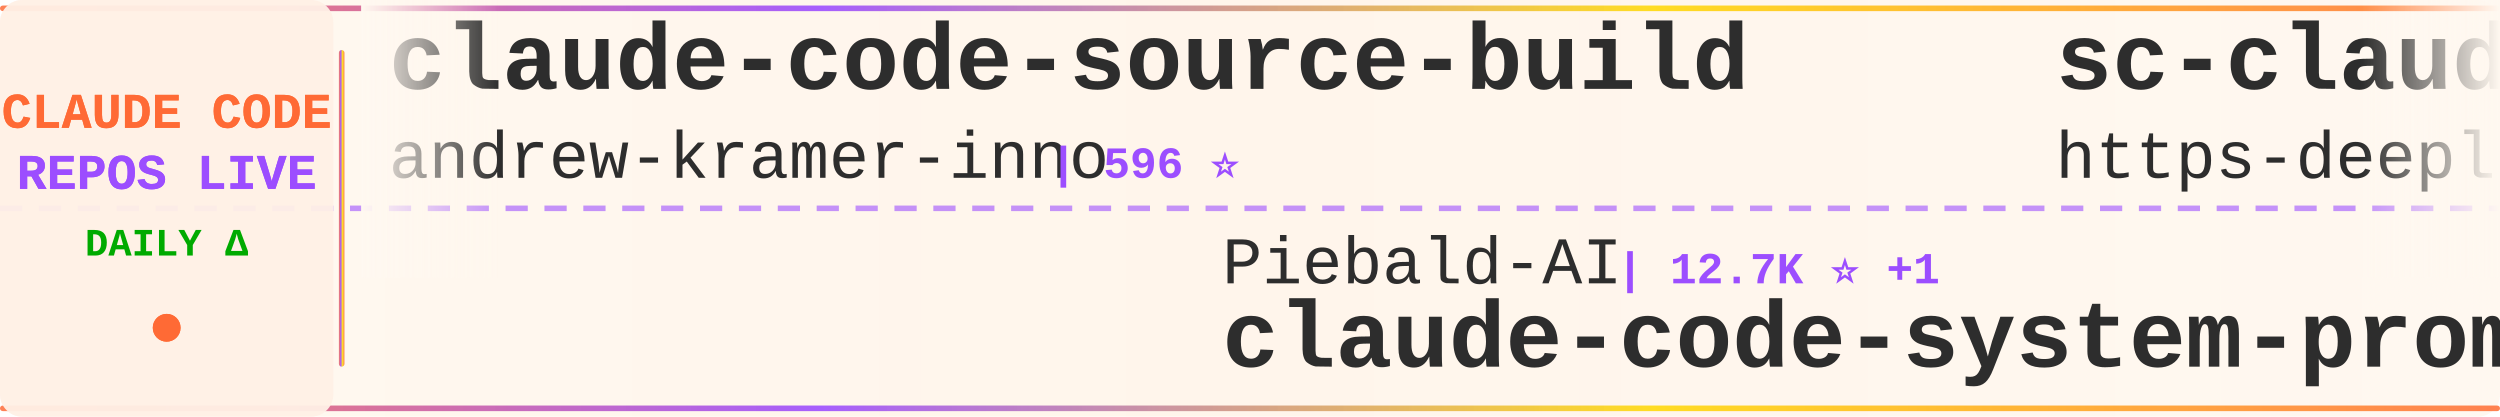
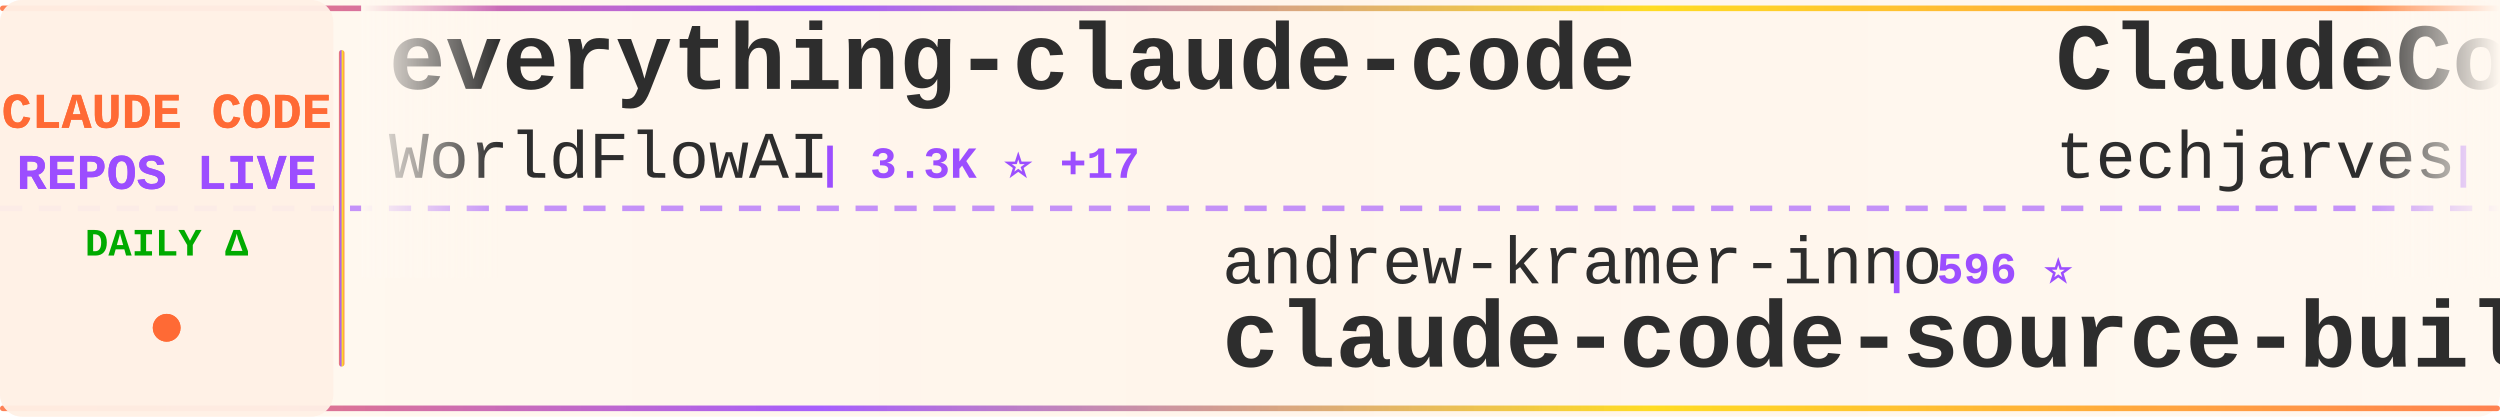
<svg xmlns="http://www.w3.org/2000/svg" width="900" height="150">
  <defs>
    <linearGradient id="tickerBg" x1="0%" y1="0%" x2="100%" y2="0%">
      <stop offset="0%" style="stop-color:#fff8f0;stop-opacity:0.98" />
      <stop offset="50%" style="stop-color:#fff5eb;stop-opacity:1" />
      <stop offset="100%" style="stop-color:#fff8f0;stop-opacity:0.98" />
    </linearGradient>
    <linearGradient id="borderGrad" x1="0%" y1="0%" x2="100%" y2="0%">
      <stop offset="0%" style="stop-color:#FF6B35;stop-opacity:0.85">
        <animate attributeName="stop-opacity" values="0.85;1;0.85" dur="2s" repeatCount="indefinite" />
      </stop>
      <stop offset="33%" style="stop-color:#9C4EFF;stop-opacity:0.9">
        <animate attributeName="stop-opacity" values="0.9;1;0.9" dur="2.2s" repeatCount="indefinite" />
      </stop>
      <stop offset="66%" style="stop-color:#FFD700;stop-opacity:0.85">
        <animate attributeName="stop-opacity" values="0.85;1;0.85" dur="1.8s" repeatCount="indefinite" />
      </stop>
      <stop offset="100%" style="stop-color:#FF6B35;stop-opacity:0.85">
        <animate attributeName="stop-opacity" values="0.85;1;0.85" dur="2s" repeatCount="indefinite" />
      </stop>
    </linearGradient>
    <filter id="textGlow">
      <feGaussianBlur stdDeviation="0.15" result="coloredBlur" />
      <feMerge>
        <feMergeNode in="coloredBlur" />
        <feMergeNode in="SourceGraphic" />
      </feMerge>
    </filter>
    <filter id="metricGlow">
      <feGaussianBlur stdDeviation="0.2" result="coloredBlur" />
      <feMerge>
        <feMergeNode in="coloredBlur" />
        <feMergeNode in="SourceGraphic" />
      </feMerge>
    </filter>
    <linearGradient id="leftFade" x1="0%" y1="0%" x2="100%" y2="0%">
      <stop offset="0%" style="stop-color:#fff8f0;stop-opacity:1" />
      <stop offset="100%" style="stop-color:#fff8f0;stop-opacity:0" />
    </linearGradient>
    <linearGradient id="rightFade" x1="0%" y1="0%" x2="100%" y2="0%">
      <stop offset="0%" style="stop-color:#fff8f0;stop-opacity:0" />
      <stop offset="100%" style="stop-color:#fff8f0;stop-opacity:1" />
    </linearGradient>
  </defs>
  <rect width="900" height="150" fill="url(#tickerBg)" rx="8" />
  <rect x="0" y="2" width="900" height="2" fill="url(#borderGrad)" rx="1" />
  <rect x="0" y="146" width="900" height="2" fill="url(#borderGrad)" rx="1" />
  <line x1="0" y1="75" x2="900" y2="75" stroke="#9C4EFF" stroke-width="2" stroke-dasharray="8 6" opacity="0.6" />
  <rect x="0" y="0" width="120" height="150" fill="#fff0e6" opacity="0.95" rx="8" />
  <text x="60" y="46" font-family="'Courier New', monospace" font-size="18" font-weight="bold" fill="#FF6B35" text-anchor="middle" filter="url(#textGlow)">
    CLAUDE CODE
  </text>
  <text x="60" y="68" font-family="'Courier New', monospace" font-size="18" font-weight="bold" fill="#9C4EFF" text-anchor="middle" filter="url(#textGlow)">
    REPOS LIVE
  </text>
  <text x="60" y="92" font-family="'Courier New', monospace" font-size="14" font-weight="bold" fill="#00aa00" text-anchor="middle">
    DAILY Δ
  </text>
  <circle cx="60" cy="118" r="5" fill="#FF6B35" filter="url(#metricGlow)">
    <animate attributeName="r" values="4;6;4" dur="1.5s" repeatCount="indefinite" />
    <animate attributeName="opacity" values="0.6;1;0.6" dur="1.5s" repeatCount="indefinite" />
  </circle>
  <rect x="122" y="18" width="2" height="114" fill="url(#borderGrad)" rx="1" />
  <clipPath id="tickerClip">
    <rect x="130" y="0" width="770" height="150" />
  </clipPath>
  <g clip-path="url(#tickerClip)">
    <g id="tickerItems">
      <animateTransform attributeName="transform" attributeType="XML" type="translate" from="0 0" to="-3000 0" dur="54s" repeatCount="indefinite" />
      <g transform="translate(0, 0)">
-         <text x="140" y="32" font-family="'Courier New', monospace" font-size="34" font-weight="bold" fill="#2d2d2d">claude-code-source-build</text>
-         <text x="140" y="64" font-family="'Courier New', monospace" font-size="24" font-weight="normal" fill="#2d2d2d" opacity="1.0">andrew-kramer-inno</text>
-         <text x="378" y="64" font-family="'Courier New', monospace" font-size="16" font-weight="bold" fill="#9C4EFF"> | 596 ⭐</text>
+         <text x="140" y="32" font-family="'Courier New', monospace" font-size="34" font-weight="bold" fill="#2d2d2d">everything-claude-code</text>
+         <text x="140" y="64" font-family="'Courier New', monospace" font-size="24" font-weight="normal" fill="#2d2d2d" opacity="1.0">WorldFlowAI</text>
+         <text x="294" y="64" font-family="'Courier New', monospace" font-size="16" font-weight="bold" fill="#9C4EFF"> | 3.3K ⭐ +17</text>
      </g>
      <g transform="translate(300, 0)">
-         <text x="140" y="102" font-family="'Courier New', monospace" font-size="24" font-weight="normal" fill="#2d2d2d" opacity="1.0">Piebald-AI</text>
-         <text x="282" y="102" font-family="'Courier New', monospace" font-size="16" font-weight="bold" fill="#9C4EFF"> | 12.7K ⭐ +1</text>
-         <text x="140" y="132" font-family="'Courier New', monospace" font-size="34" font-weight="bold" fill="#2d2d2d">claude-code-system-promp...</text>
+         <text x="140" y="102" font-family="'Courier New', monospace" font-size="24" font-weight="normal" fill="#2d2d2d" opacity="1.0">andrew-kramer-inno</text>
+         <text x="378" y="102" font-family="'Courier New', monospace" font-size="16" font-weight="bold" fill="#9C4EFF"> | 596 ⭐</text>
+         <text x="140" y="132" font-family="'Courier New', monospace" font-size="34" font-weight="bold" fill="#2d2d2d">claude-code-source-build</text>
      </g>
      <g transform="translate(600, 0)">
-         <text x="140" y="32" font-family="'Courier New', monospace" font-size="34" font-weight="bold" fill="#2d2d2d">sc-claude-code-files</text>
-         <text x="140" y="64" font-family="'Courier New', monospace" font-size="24" font-weight="normal" fill="#2d2d2d" opacity="1.0">https-deeplearning-ai</text>
-         <text x="414" y="64" font-family="'Courier New', monospace" font-size="16" font-weight="bold" fill="#9C4EFF"> | 548 ⭐</text>
+         <text x="140" y="32" font-family="'Courier New', monospace" font-size="34" font-weight="bold" fill="#2d2d2d">ClaudeCode-Portable</text>
+         <text x="140" y="64" font-family="'Courier New', monospace" font-size="24" font-weight="normal" fill="#2d2d2d" opacity="1.0">techjarves</text>
+         <text x="282" y="64" font-family="'Courier New', monospace" font-size="16" font-weight="bold" fill="#9C4EFF"> | 1.5K ⭐ +1</text>
      </g>
      <g transform="translate(900, 0)">
-         <text x="140" y="102" font-family="'Courier New', monospace" font-size="24" font-weight="normal" fill="#2d2d2d" opacity="1.0">affaan-m</text>
-         <text x="258" y="102" font-family="'Courier New', monospace" font-size="16" font-weight="bold" fill="#9C4EFF"> | 262.4K ⭐ +138</text>
-         <text x="140" y="132" font-family="'Courier New', monospace" font-size="34" font-weight="bold" fill="#2d2d2d">ECC</text>
+         <text x="140" y="102" font-family="'Courier New', monospace" font-size="24" font-weight="normal" fill="#2d2d2d" opacity="1.0">anthropics</text>
+         <text x="282" y="102" font-family="'Courier New', monospace" font-size="16" font-weight="bold" fill="#9C4EFF"> | 8.9K ⭐</text>
+         <text x="140" y="132" font-family="'Courier New', monospace" font-size="34" font-weight="bold" fill="#2d2d2d">claude-code-action</text>
      </g>
      <g transform="translate(1200, 0)">
-         <text x="140" y="32" font-family="'Courier New', monospace" font-size="34" font-weight="bold" fill="#2d2d2d">claude-code-action</text>
-         <text x="140" y="64" font-family="'Courier New', monospace" font-size="24" font-weight="normal" fill="#2d2d2d" opacity="1.0">anthropics</text>
-         <text x="282" y="64" font-family="'Courier New', monospace" font-size="16" font-weight="bold" fill="#9C4EFF"> | 8.9K ⭐</text>
+         <text x="140" y="32" font-family="'Courier New', monospace" font-size="34" font-weight="bold" fill="#2d2d2d">claude-code-tips</text>
+         <text x="140" y="64" font-family="'Courier New', monospace" font-size="24" font-weight="normal" fill="#2d2d2d" opacity="1.0">ykdojo</text>
+         <text x="234" y="64" font-family="'Courier New', monospace" font-size="16" font-weight="bold" fill="#9C4EFF"> | 10.1K ⭐</text>
      </g>
      <g transform="translate(1500, 0)">
-         <text x="140" y="102" font-family="'Courier New', monospace" font-size="24" font-weight="normal" fill="#2d2d2d" opacity="1.0">lintsinghua</text>
-         <text x="294" y="102" font-family="'Courier New', monospace" font-size="16" font-weight="bold" fill="#9C4EFF"> | 4.3K ⭐ +1</text>
-         <text x="140" y="132" font-family="'Courier New', monospace" font-size="34" font-weight="bold" fill="#2d2d2d">claude-code-book</text>
+         <text x="140" y="102" font-family="'Courier New', monospace" font-size="24" font-weight="normal" fill="#2d2d2d" opacity="1.0">fuergaosi233</text>
+         <text x="306" y="102" font-family="'Courier New', monospace" font-size="16" font-weight="bold" fill="#9C4EFF"> | 2.8K ⭐</text>
+         <text x="140" y="132" font-family="'Courier New', monospace" font-size="34" font-weight="bold" fill="#2d2d2d">claude-code-proxy</text>
      </g>
      <g transform="translate(1800, 0)">
-         <text x="140" y="32" font-family="'Courier New', monospace" font-size="34" font-weight="bold" fill="#2d2d2d">claude-code-base-action</text>
-         <text x="140" y="64" font-family="'Courier New', monospace" font-size="24" font-weight="normal" fill="#2d2d2d" opacity="1.0">anthropics</text>
-         <text x="282" y="64" font-family="'Courier New', monospace" font-size="16" font-weight="bold" fill="#9C4EFF"> | 985 ⭐</text>
+         <text x="140" y="32" font-family="'Courier New', monospace" font-size="34" font-weight="bold" fill="#2d2d2d">claude-code-cli</text>
+         <text x="140" y="64" font-family="'Courier New', monospace" font-size="24" font-weight="normal" fill="#2d2d2d" opacity="1.0">huangserva</text>
+         <text x="282" y="64" font-family="'Courier New', monospace" font-size="16" font-weight="bold" fill="#9C4EFF"> | 630 ⭐</text>
      </g>
      <g transform="translate(2100, 0)">
+         <text x="140" y="102" font-family="'Courier New', monospace" font-size="24" font-weight="normal" fill="#2d2d2d" opacity="1.0">OneRedOak</text>
+         <text x="270" y="102" font-family="'Courier New', monospace" font-size="16" font-weight="bold" fill="#9C4EFF"> | 3.9K ⭐</text>
+         <text x="140" y="132" font-family="'Courier New', monospace" font-size="34" font-weight="bold" fill="#2d2d2d">claude-code-workflows</text>
+       </g>
+       <g transform="translate(2400, 0)">
+         <text x="140" y="32" font-family="'Courier New', monospace" font-size="34" font-weight="bold" fill="#2d2d2d">awesome-claude-code-suba...</text>
+         <text x="140" y="64" font-family="'Courier New', monospace" font-size="24" font-weight="normal" fill="#2d2d2d" opacity="1.0">VoltAgent</text>
+         <text x="270" y="64" font-family="'Courier New', monospace" font-size="16" font-weight="bold" fill="#9C4EFF"> | 25.2K ⭐ +3</text>
+       </g>
+       <g transform="translate(2700, 0)">
        <text x="140" y="102" font-family="'Courier New', monospace" font-size="24" font-weight="normal" fill="#2d2d2d" opacity="1.0">ghuntley</text>
        <text x="258" y="102" font-family="'Courier New', monospace" font-size="16" font-weight="bold" fill="#9C4EFF"> | 992 ⭐</text>
        <text x="140" y="132" font-family="'Courier New', monospace" font-size="34" font-weight="bold" fill="#2d2d2d">claude-code-source-code-...</text>
      </g>
-       <g transform="translate(2400, 0)">
-         <text x="140" y="32" font-family="'Courier New', monospace" font-size="34" font-weight="bold" fill="#2d2d2d">claude-code-hub</text>
-         <text x="140" y="64" font-family="'Courier New', monospace" font-size="24" font-weight="normal" fill="#2d2d2d" opacity="1.0">ding113</text>
-         <text x="246" y="64" font-family="'Courier New', monospace" font-size="16" font-weight="bold" fill="#9C4EFF"> | 3.4K ⭐</text>
-       </g>
-       <g transform="translate(2700, 0)">
-         <text x="140" y="102" font-family="'Courier New', monospace" font-size="24" font-weight="normal" fill="#2d2d2d" opacity="1.0">asgeirtj</text>
-         <text x="258" y="102" font-family="'Courier New', monospace" font-size="16" font-weight="bold" fill="#9C4EFF"> | 67.5K ⭐ +5</text>
-         <text x="140" y="132" font-family="'Courier New', monospace" font-size="34" font-weight="bold" fill="#2d2d2d">system_prompts_leaks</text>
-       </g>
      <g transform="translate(3000, 0)">
-         <text x="140" y="32" font-family="'Courier New', monospace" font-size="34" font-weight="bold" fill="#2d2d2d">claude-code-source-build</text>
-         <text x="140" y="64" font-family="'Courier New', monospace" font-size="24" font-weight="normal" fill="#2d2d2d" opacity="1.0">andrew-kramer-inno</text>
-         <text x="378" y="64" font-family="'Courier New', monospace" font-size="16" font-weight="bold" fill="#9C4EFF"> | 596 ⭐</text>
+         <text x="140" y="32" font-family="'Courier New', monospace" font-size="34" font-weight="bold" fill="#2d2d2d">everything-claude-code</text>
+         <text x="140" y="64" font-family="'Courier New', monospace" font-size="24" font-weight="normal" fill="#2d2d2d" opacity="1.0">WorldFlowAI</text>
+         <text x="294" y="64" font-family="'Courier New', monospace" font-size="16" font-weight="bold" fill="#9C4EFF"> | 3.3K ⭐ +17</text>
      </g>
      <g transform="translate(3300, 0)">
-         <text x="140" y="102" font-family="'Courier New', monospace" font-size="24" font-weight="normal" fill="#2d2d2d" opacity="1.0">Piebald-AI</text>
-         <text x="282" y="102" font-family="'Courier New', monospace" font-size="16" font-weight="bold" fill="#9C4EFF"> | 12.7K ⭐ +1</text>
-         <text x="140" y="132" font-family="'Courier New', monospace" font-size="34" font-weight="bold" fill="#2d2d2d">claude-code-system-promp...</text>
+         <text x="140" y="102" font-family="'Courier New', monospace" font-size="24" font-weight="normal" fill="#2d2d2d" opacity="1.0">andrew-kramer-inno</text>
+         <text x="378" y="102" font-family="'Courier New', monospace" font-size="16" font-weight="bold" fill="#9C4EFF"> | 596 ⭐</text>
+         <text x="140" y="132" font-family="'Courier New', monospace" font-size="34" font-weight="bold" fill="#2d2d2d">claude-code-source-build</text>
      </g>
      <g transform="translate(3600, 0)">
-         <text x="140" y="32" font-family="'Courier New', monospace" font-size="34" font-weight="bold" fill="#2d2d2d">sc-claude-code-files</text>
-         <text x="140" y="64" font-family="'Courier New', monospace" font-size="24" font-weight="normal" fill="#2d2d2d" opacity="1.0">https-deeplearning-ai</text>
-         <text x="414" y="64" font-family="'Courier New', monospace" font-size="16" font-weight="bold" fill="#9C4EFF"> | 548 ⭐</text>
+         <text x="140" y="32" font-family="'Courier New', monospace" font-size="34" font-weight="bold" fill="#2d2d2d">ClaudeCode-Portable</text>
+         <text x="140" y="64" font-family="'Courier New', monospace" font-size="24" font-weight="normal" fill="#2d2d2d" opacity="1.0">techjarves</text>
+         <text x="282" y="64" font-family="'Courier New', monospace" font-size="16" font-weight="bold" fill="#9C4EFF"> | 1.5K ⭐ +1</text>
      </g>
      <g transform="translate(3900, 0)">
-         <text x="140" y="102" font-family="'Courier New', monospace" font-size="24" font-weight="normal" fill="#2d2d2d" opacity="1.0">affaan-m</text>
-         <text x="258" y="102" font-family="'Courier New', monospace" font-size="16" font-weight="bold" fill="#9C4EFF"> | 262.4K ⭐ +138</text>
-         <text x="140" y="132" font-family="'Courier New', monospace" font-size="34" font-weight="bold" fill="#2d2d2d">ECC</text>
+         <text x="140" y="102" font-family="'Courier New', monospace" font-size="24" font-weight="normal" fill="#2d2d2d" opacity="1.0">anthropics</text>
+         <text x="282" y="102" font-family="'Courier New', monospace" font-size="16" font-weight="bold" fill="#9C4EFF"> | 8.9K ⭐</text>
+         <text x="140" y="132" font-family="'Courier New', monospace" font-size="34" font-weight="bold" fill="#2d2d2d">claude-code-action</text>
      </g>
    </g>
  </g>
  <rect x="130" y="0" width="50" height="100" fill="url(#leftFade)" />
  <rect x="850" y="0" width="50" height="100" fill="url(#rightFade)" />
</svg>
